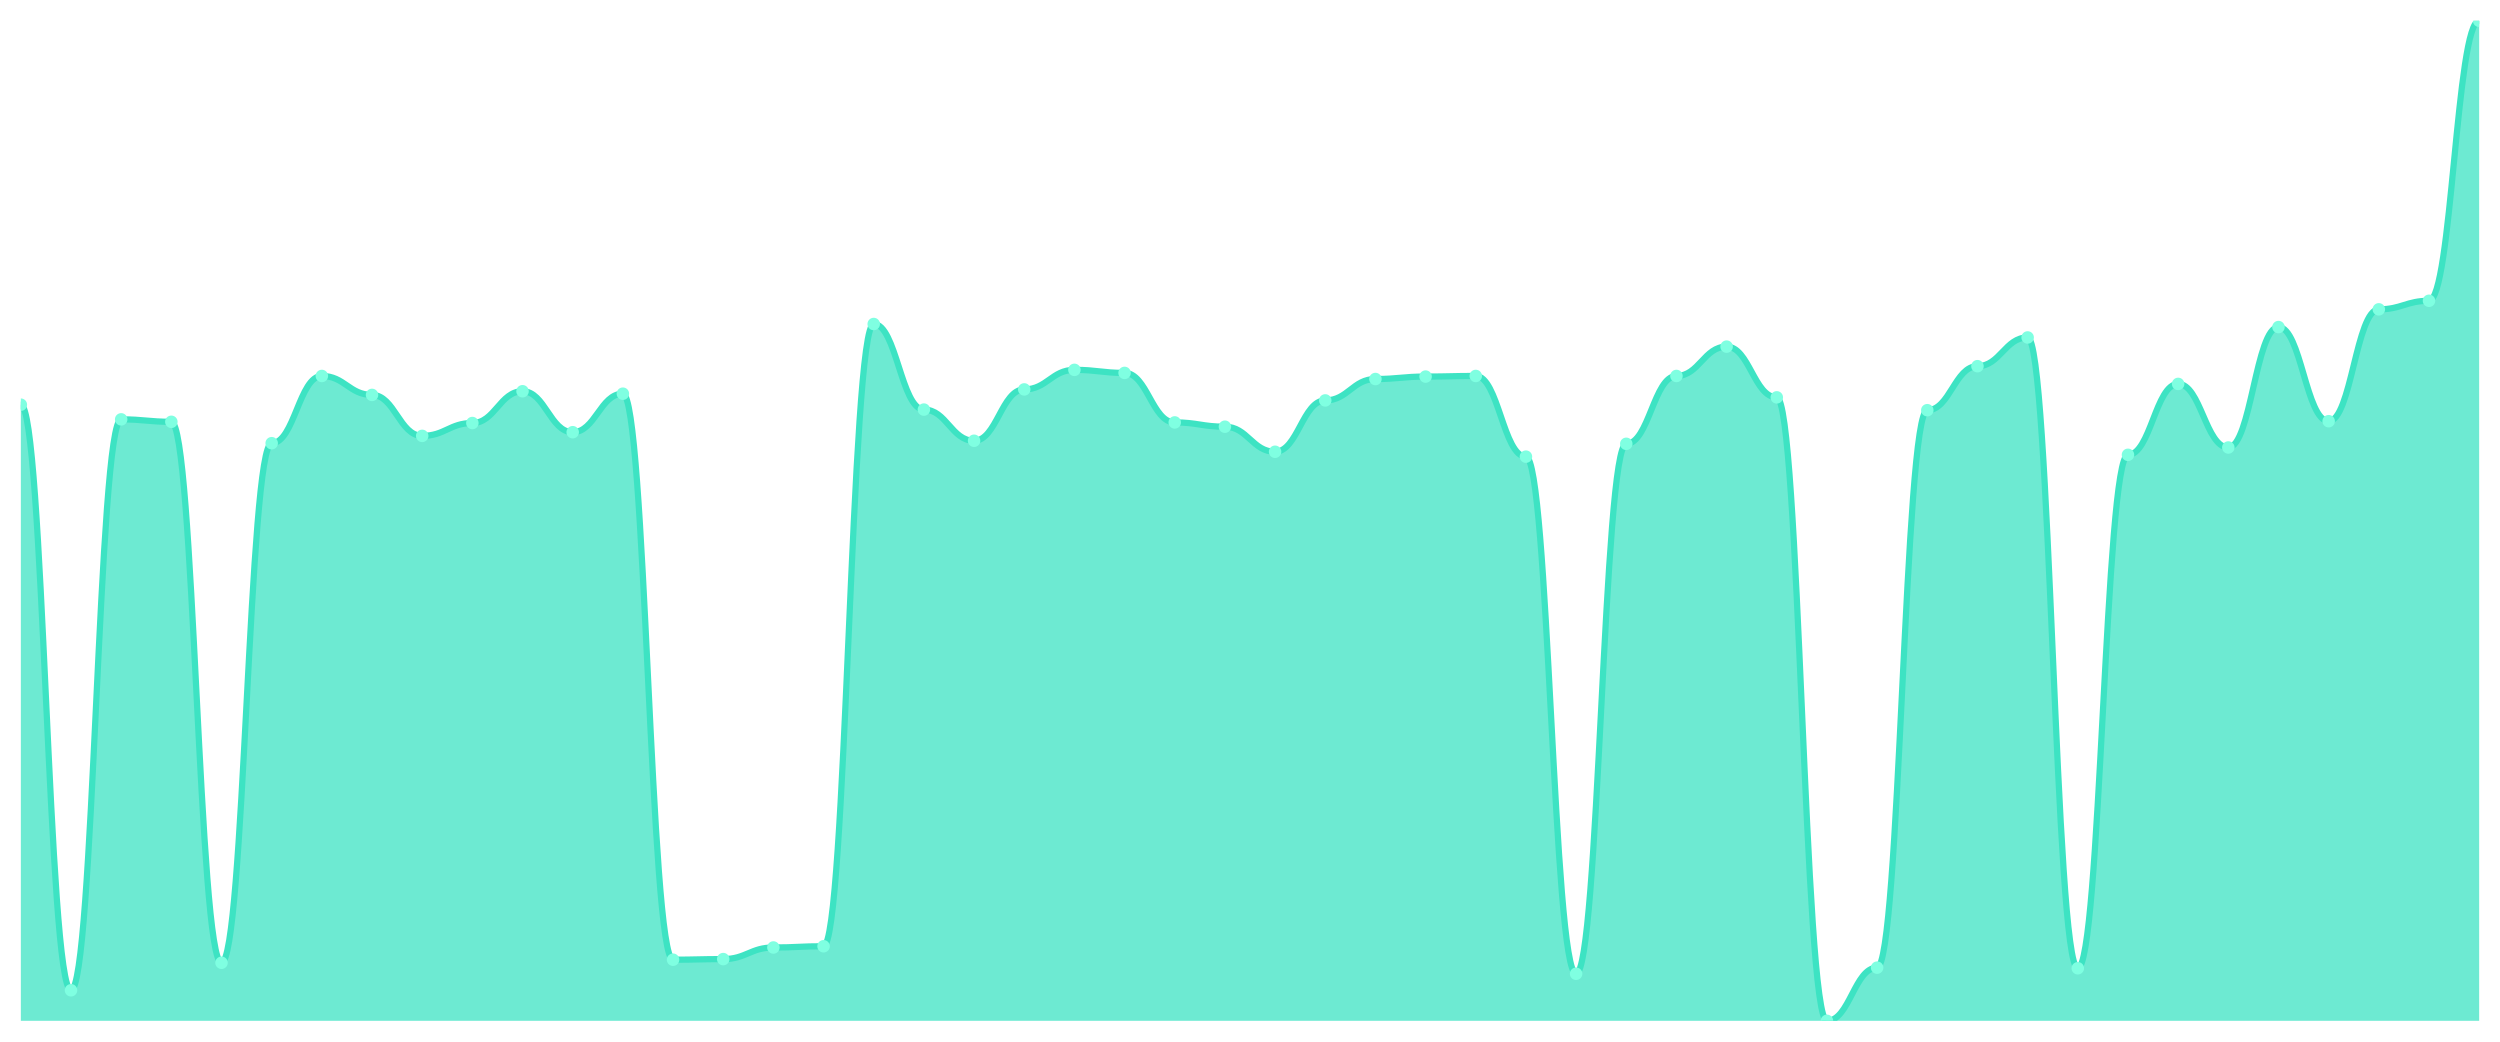
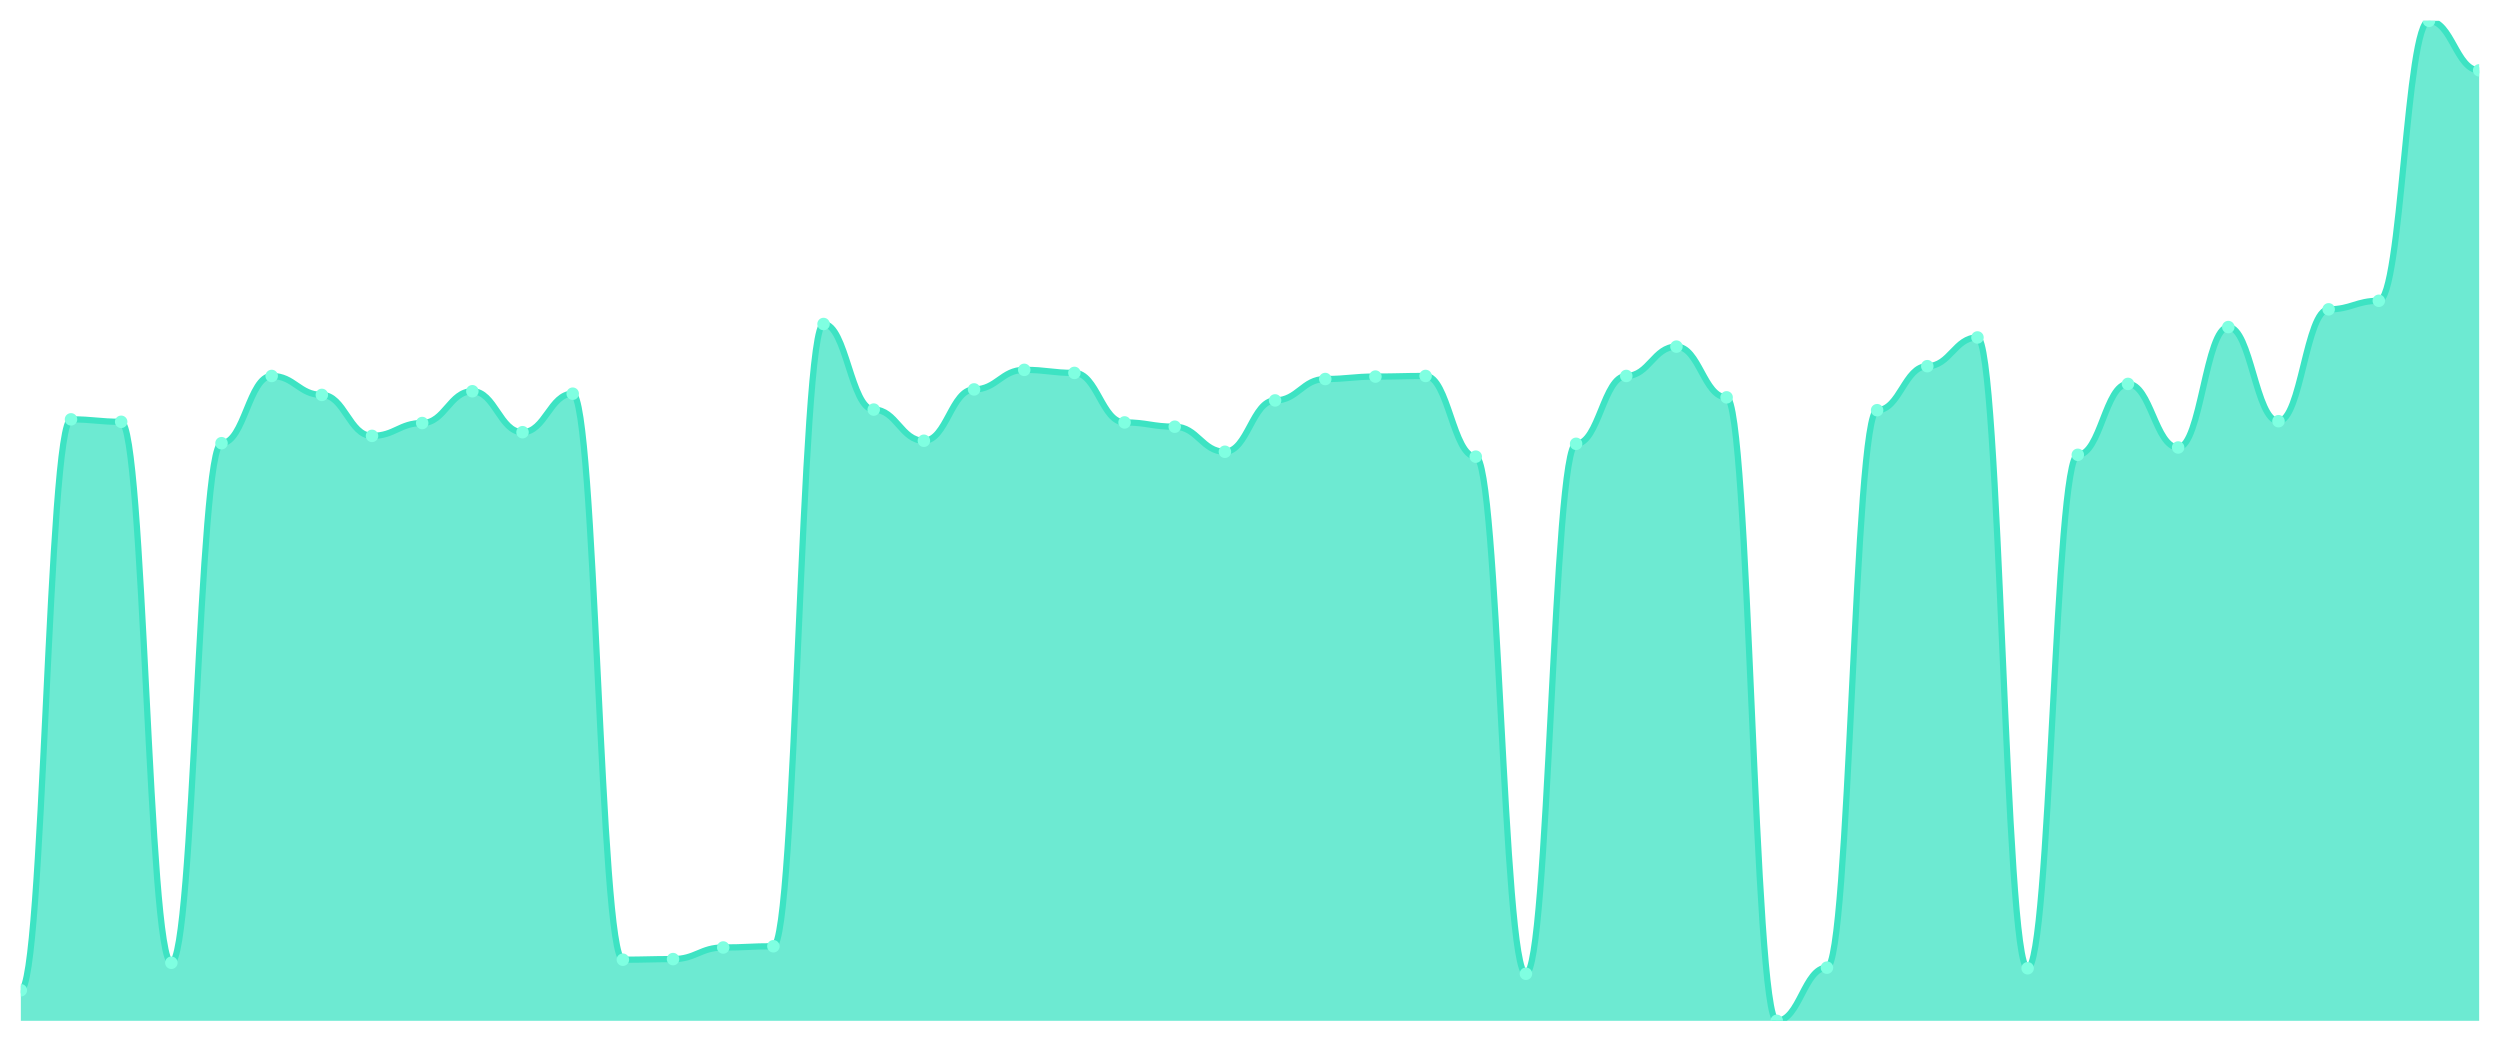
<svg xmlns="http://www.w3.org/2000/svg" viewBox="0 0 1200 500" width="1200" height="500">
  <defs>
    <clipPath id="c">
      <rect x="10" y="10" width="1180" height="480" />
    </clipPath>
  </defs>
  <rect width="1200" height="500" fill="none" />
  <g clip-path="url(#c)">
-     <path d="M 10,490 L 10,194.254 C 20.837,194.254 23.245,475.33 34.082,475.33 C 44.918,475.33 47.327,201.296 58.163,201.296 C 69,201.296 71.408,202.469 82.245,202.469 C 93.082,202.469 95.49,462.127 106.327,462.127 C 117.163,462.127 119.571,212.738 130.408,212.738 C 141.245,212.738 143.653,180.465 154.49,180.465 C 165.327,180.465 167.735,189.56 178.571,189.56 C 189.408,189.56 191.816,209.218 202.653,209.218 C 213.49,209.218 215.898,203.056 226.735,203.056 C 237.571,203.056 239.98,187.8 250.816,187.8 C 261.653,187.8 264.061,207.457 274.898,207.457 C 285.735,207.457 288.143,188.973 298.98,188.973 C 309.816,188.973 312.224,460.66 323.061,460.66 C 333.898,460.66 336.306,460.367 347.143,460.367 C 357.98,460.367 360.388,454.792 371.224,454.792 C 382.061,454.792 384.469,454.205 395.306,454.205 C 406.143,454.205 408.551,155.526 419.388,155.526 C 430.224,155.526 432.633,196.601 443.469,196.601 C 454.306,196.601 456.714,211.565 467.551,211.565 C 478.388,211.565 480.796,186.919 491.633,186.919 C 502.469,186.919 504.878,177.531 515.714,177.531 C 526.551,177.531 528.959,178.998 539.796,178.998 C 550.633,178.998 553.041,202.763 563.878,202.763 C 574.714,202.763 577.122,204.817 587.959,204.817 C 598.796,204.817 601.204,216.846 612.041,216.846 C 622.878,216.846 625.286,192.2 636.122,192.2 C 646.959,192.2 649.367,181.932 660.204,181.932 C 671.041,181.932 673.449,180.758 684.286,180.758 C 695.122,180.758 697.531,180.465 708.367,180.465 C 719.204,180.465 721.612,219.193 732.449,219.193 C 743.286,219.193 745.694,467.408 756.531,467.408 C 767.367,467.408 769.776,213.032 780.612,213.032 C 791.449,213.032 793.857,180.465 804.694,180.465 C 815.531,180.465 817.939,166.381 828.776,166.381 C 839.612,166.381 842.02,190.733 852.857,190.733 C 863.694,190.733 866.102,490 876.939,490 C 887.776,490 890.184,464.474 901.02,464.474 C 911.857,464.474 914.265,196.895 925.102,196.895 C 935.939,196.895 938.347,175.77 949.184,175.77 C 960.02,175.77 962.429,161.98 973.265,161.98 C 984.102,161.98 986.51,464.768 997.347,464.768 C 1008.184,464.768 1010.592,218.313 1021.429,218.313 C 1032.265,218.313 1034.673,184.279 1045.51,184.279 C 1056.347,184.279 1058.755,214.792 1069.592,214.792 C 1080.429,214.792 1082.837,156.993 1093.673,156.993 C 1104.51,156.993 1106.918,202.176 1117.755,202.176 C 1128.592,202.176 1131,148.484 1141.837,148.484 C 1152.673,148.484 1155.082,144.377 1165.918,144.377 C 1176.755,144.377 1179.163,10 1190,10 L 1190,490 Z" fill="rgba(61,227,195,0.75)" />
-     <path d="M 10,194.254 C 20.837,194.254 23.245,475.33 34.082,475.33 C 44.918,475.33 47.327,201.296 58.163,201.296 C 69,201.296 71.408,202.469 82.245,202.469 C 93.082,202.469 95.49,462.127 106.327,462.127 C 117.163,462.127 119.571,212.738 130.408,212.738 C 141.245,212.738 143.653,180.465 154.49,180.465 C 165.327,180.465 167.735,189.56 178.571,189.56 C 189.408,189.56 191.816,209.218 202.653,209.218 C 213.49,209.218 215.898,203.056 226.735,203.056 C 237.571,203.056 239.98,187.8 250.816,187.8 C 261.653,187.8 264.061,207.457 274.898,207.457 C 285.735,207.457 288.143,188.973 298.98,188.973 C 309.816,188.973 312.224,460.66 323.061,460.66 C 333.898,460.66 336.306,460.367 347.143,460.367 C 357.98,460.367 360.388,454.792 371.224,454.792 C 382.061,454.792 384.469,454.205 395.306,454.205 C 406.143,454.205 408.551,155.526 419.388,155.526 C 430.224,155.526 432.633,196.601 443.469,196.601 C 454.306,196.601 456.714,211.565 467.551,211.565 C 478.388,211.565 480.796,186.919 491.633,186.919 C 502.469,186.919 504.878,177.531 515.714,177.531 C 526.551,177.531 528.959,178.998 539.796,178.998 C 550.633,178.998 553.041,202.763 563.878,202.763 C 574.714,202.763 577.122,204.817 587.959,204.817 C 598.796,204.817 601.204,216.846 612.041,216.846 C 622.878,216.846 625.286,192.2 636.122,192.2 C 646.959,192.2 649.367,181.932 660.204,181.932 C 671.041,181.932 673.449,180.758 684.286,180.758 C 695.122,180.758 697.531,180.465 708.367,180.465 C 719.204,180.465 721.612,219.193 732.449,219.193 C 743.286,219.193 745.694,467.408 756.531,467.408 C 767.367,467.408 769.776,213.032 780.612,213.032 C 791.449,213.032 793.857,180.465 804.694,180.465 C 815.531,180.465 817.939,166.381 828.776,166.381 C 839.612,166.381 842.02,190.733 852.857,190.733 C 863.694,190.733 866.102,490 876.939,490 C 887.776,490 890.184,464.474 901.02,464.474 C 911.857,464.474 914.265,196.895 925.102,196.895 C 935.939,196.895 938.347,175.77 949.184,175.77 C 960.02,175.77 962.429,161.98 973.265,161.98 C 984.102,161.98 986.51,464.768 997.347,464.768 C 1008.184,464.768 1010.592,218.313 1021.429,218.313 C 1032.265,218.313 1034.673,184.279 1045.51,184.279 C 1056.347,184.279 1058.755,214.792 1069.592,214.792 C 1080.429,214.792 1082.837,156.993 1093.673,156.993 C 1104.51,156.993 1106.918,202.176 1117.755,202.176 C 1128.592,202.176 1131,148.484 1141.837,148.484 C 1152.673,148.484 1155.082,144.377 1165.918,144.377 C 1176.755,144.377 1179.163,10 1190,10" fill="none" stroke="#3de3c3" stroke-width="3" stroke-linecap="round" stroke-linejoin="round" />
-     <circle cx="10" cy="194.254" r="3" fill="#7fffe1" />
-     <circle cx="34.082" cy="475.33" r="3" fill="#7fffe1" />
-     <circle cx="58.163" cy="201.296" r="3" fill="#7fffe1" />
-     <circle cx="82.245" cy="202.469" r="3" fill="#7fffe1" />
-     <circle cx="106.327" cy="462.127" r="3" fill="#7fffe1" />
-     <circle cx="130.408" cy="212.738" r="3" fill="#7fffe1" />
-     <circle cx="154.49" cy="180.465" r="3" fill="#7fffe1" />
-     <circle cx="178.571" cy="189.56" r="3" fill="#7fffe1" />
-     <circle cx="202.653" cy="209.218" r="3" fill="#7fffe1" />
-     <circle cx="226.735" cy="203.056" r="3" fill="#7fffe1" />
-     <circle cx="250.816" cy="187.8" r="3" fill="#7fffe1" />
-     <circle cx="274.898" cy="207.457" r="3" fill="#7fffe1" />
-     <circle cx="298.98" cy="188.973" r="3" fill="#7fffe1" />
-     <circle cx="323.061" cy="460.66" r="3" fill="#7fffe1" />
-     <circle cx="347.143" cy="460.367" r="3" fill="#7fffe1" />
-     <circle cx="371.224" cy="454.792" r="3" fill="#7fffe1" />
-     <circle cx="395.306" cy="454.205" r="3" fill="#7fffe1" />
-     <circle cx="419.388" cy="155.526" r="3" fill="#7fffe1" />
-     <circle cx="443.469" cy="196.601" r="3" fill="#7fffe1" />
-     <circle cx="467.551" cy="211.565" r="3" fill="#7fffe1" />
-     <circle cx="491.633" cy="186.919" r="3" fill="#7fffe1" />
-     <circle cx="515.714" cy="177.531" r="3" fill="#7fffe1" />
-     <circle cx="539.796" cy="178.998" r="3" fill="#7fffe1" />
-     <circle cx="563.878" cy="202.763" r="3" fill="#7fffe1" />
-     <circle cx="587.959" cy="204.817" r="3" fill="#7fffe1" />
-     <circle cx="612.041" cy="216.846" r="3" fill="#7fffe1" />
-     <circle cx="636.122" cy="192.2" r="3" fill="#7fffe1" />
-     <circle cx="660.204" cy="181.932" r="3" fill="#7fffe1" />
-     <circle cx="684.286" cy="180.758" r="3" fill="#7fffe1" />
-     <circle cx="708.367" cy="180.465" r="3" fill="#7fffe1" />
-     <circle cx="732.449" cy="219.193" r="3" fill="#7fffe1" />
-     <circle cx="756.531" cy="467.408" r="3" fill="#7fffe1" />
-     <circle cx="780.612" cy="213.032" r="3" fill="#7fffe1" />
-     <circle cx="804.694" cy="180.465" r="3" fill="#7fffe1" />
-     <circle cx="828.776" cy="166.381" r="3" fill="#7fffe1" />
-     <circle cx="852.857" cy="190.733" r="3" fill="#7fffe1" />
-     <circle cx="876.939" cy="490" r="3" fill="#7fffe1" />
-     <circle cx="901.02" cy="464.474" r="3" fill="#7fffe1" />
-     <circle cx="925.102" cy="196.895" r="3" fill="#7fffe1" />
-     <circle cx="949.184" cy="175.77" r="3" fill="#7fffe1" />
-     <circle cx="973.265" cy="161.98" r="3" fill="#7fffe1" />
-     <circle cx="997.347" cy="464.768" r="3" fill="#7fffe1" />
-     <circle cx="1021.429" cy="218.313" r="3" fill="#7fffe1" />
-     <circle cx="1045.51" cy="184.279" r="3" fill="#7fffe1" />
-     <circle cx="1069.592" cy="214.792" r="3" fill="#7fffe1" />
-     <circle cx="1093.673" cy="156.993" r="3" fill="#7fffe1" />
-     <circle cx="1117.755" cy="202.176" r="3" fill="#7fffe1" />
-     <circle cx="1141.837" cy="148.484" r="3" fill="#7fffe1" />
-     <circle cx="1165.918" cy="144.377" r="3" fill="#7fffe1" />
-     <circle cx="1190" cy="10" r="3" fill="#7fffe1" />
+     <path d="M 10,490 L 10,475.33 C 20.837,475.33 23.245,201.296 34.082,201.296 C 44.918,201.296 47.327,202.469 58.163,202.469 C 69,202.469 71.408,462.127 82.245,462.127 C 93.082,462.127 95.49,212.738 106.327,212.738 C 117.163,212.738 119.571,180.465 130.408,180.465 C 141.245,180.465 143.653,189.56 154.49,189.56 C 165.327,189.56 167.735,209.218 178.571,209.218 C 189.408,209.218 191.816,203.056 202.653,203.056 C 213.49,203.056 215.898,187.8 226.735,187.8 C 237.571,187.8 239.98,207.457 250.816,207.457 C 261.653,207.457 264.061,188.973 274.898,188.973 C 285.735,188.973 288.143,460.66 298.98,460.66 C 309.816,460.66 312.224,460.367 323.061,460.367 C 333.898,460.367 336.306,454.792 347.143,454.792 C 357.98,454.792 360.388,454.205 371.224,454.205 C 382.061,454.205 384.469,155.526 395.306,155.526 C 406.143,155.526 408.551,196.601 419.388,196.601 C 430.224,196.601 432.633,211.565 443.469,211.565 C 454.306,211.565 456.714,186.919 467.551,186.919 C 478.388,186.919 480.796,177.531 491.633,177.531 C 502.469,177.531 504.878,178.998 515.714,178.998 C 526.551,178.998 528.959,202.763 539.796,202.763 C 550.633,202.763 553.041,204.817 563.878,204.817 C 574.714,204.817 577.122,216.846 587.959,216.846 C 598.796,216.846 601.204,192.2 612.041,192.2 C 622.878,192.2 625.286,181.932 636.122,181.932 C 646.959,181.932 649.367,180.758 660.204,180.758 C 671.041,180.758 673.449,180.465 684.286,180.465 C 695.122,180.465 697.531,219.193 708.367,219.193 C 719.204,219.193 721.612,467.408 732.449,467.408 C 743.286,467.408 745.694,213.032 756.531,213.032 C 767.367,213.032 769.776,180.465 780.612,180.465 C 791.449,180.465 793.857,166.381 804.694,166.381 C 815.531,166.381 817.939,190.733 828.776,190.733 C 839.612,190.733 842.02,490 852.857,490 C 863.694,490 866.102,464.474 876.939,464.474 C 887.776,464.474 890.184,196.895 901.02,196.895 C 911.857,196.895 914.265,175.77 925.102,175.77 C 935.939,175.77 938.347,161.98 949.184,161.98 C 960.02,161.98 962.429,464.768 973.265,464.768 C 984.102,464.768 986.51,218.313 997.347,218.313 C 1008.184,218.313 1010.592,184.279 1021.429,184.279 C 1032.265,184.279 1034.673,214.792 1045.51,214.792 C 1056.347,214.792 1058.755,156.993 1069.592,156.993 C 1080.429,156.993 1082.837,202.176 1093.673,202.176 C 1104.51,202.176 1106.918,148.484 1117.755,148.484 C 1128.592,148.484 1131,144.377 1141.837,144.377 C 1152.673,144.377 1155.082,10 1165.918,10 C 1176.755,10 1179.163,33.765 1190,33.765 L 1190,490 Z" fill="rgba(61,227,195,0.75)" />
+     <path d="M 10,475.33 C 20.837,475.33 23.245,201.296 34.082,201.296 C 44.918,201.296 47.327,202.469 58.163,202.469 C 69,202.469 71.408,462.127 82.245,462.127 C 93.082,462.127 95.49,212.738 106.327,212.738 C 117.163,212.738 119.571,180.465 130.408,180.465 C 141.245,180.465 143.653,189.56 154.49,189.56 C 165.327,189.56 167.735,209.218 178.571,209.218 C 189.408,209.218 191.816,203.056 202.653,203.056 C 213.49,203.056 215.898,187.8 226.735,187.8 C 237.571,187.8 239.98,207.457 250.816,207.457 C 261.653,207.457 264.061,188.973 274.898,188.973 C 285.735,188.973 288.143,460.66 298.98,460.66 C 309.816,460.66 312.224,460.367 323.061,460.367 C 333.898,460.367 336.306,454.792 347.143,454.792 C 357.98,454.792 360.388,454.205 371.224,454.205 C 382.061,454.205 384.469,155.526 395.306,155.526 C 406.143,155.526 408.551,196.601 419.388,196.601 C 430.224,196.601 432.633,211.565 443.469,211.565 C 454.306,211.565 456.714,186.919 467.551,186.919 C 478.388,186.919 480.796,177.531 491.633,177.531 C 502.469,177.531 504.878,178.998 515.714,178.998 C 526.551,178.998 528.959,202.763 539.796,202.763 C 550.633,202.763 553.041,204.817 563.878,204.817 C 574.714,204.817 577.122,216.846 587.959,216.846 C 598.796,216.846 601.204,192.2 612.041,192.2 C 622.878,192.2 625.286,181.932 636.122,181.932 C 646.959,181.932 649.367,180.758 660.204,180.758 C 671.041,180.758 673.449,180.465 684.286,180.465 C 695.122,180.465 697.531,219.193 708.367,219.193 C 719.204,219.193 721.612,467.408 732.449,467.408 C 743.286,467.408 745.694,213.032 756.531,213.032 C 767.367,213.032 769.776,180.465 780.612,180.465 C 791.449,180.465 793.857,166.381 804.694,166.381 C 815.531,166.381 817.939,190.733 828.776,190.733 C 839.612,190.733 842.02,490 852.857,490 C 863.694,490 866.102,464.474 876.939,464.474 C 887.776,464.474 890.184,196.895 901.02,196.895 C 911.857,196.895 914.265,175.77 925.102,175.77 C 935.939,175.77 938.347,161.98 949.184,161.98 C 960.02,161.98 962.429,464.768 973.265,464.768 C 984.102,464.768 986.51,218.313 997.347,218.313 C 1008.184,218.313 1010.592,184.279 1021.429,184.279 C 1032.265,184.279 1034.673,214.792 1045.51,214.792 C 1056.347,214.792 1058.755,156.993 1069.592,156.993 C 1080.429,156.993 1082.837,202.176 1093.673,202.176 C 1104.51,202.176 1106.918,148.484 1117.755,148.484 C 1128.592,148.484 1131,144.377 1141.837,144.377 C 1152.673,144.377 1155.082,10 1165.918,10 C 1176.755,10 1179.163,33.765 1190,33.765" fill="none" stroke="#3de3c3" stroke-width="3" stroke-linecap="round" stroke-linejoin="round" />
+     <circle cx="10" cy="475.33" r="3" fill="#7fffe1" />
+     <circle cx="34.082" cy="201.296" r="3" fill="#7fffe1" />
+     <circle cx="58.163" cy="202.469" r="3" fill="#7fffe1" />
+     <circle cx="82.245" cy="462.127" r="3" fill="#7fffe1" />
+     <circle cx="106.327" cy="212.738" r="3" fill="#7fffe1" />
+     <circle cx="130.408" cy="180.465" r="3" fill="#7fffe1" />
+     <circle cx="154.49" cy="189.56" r="3" fill="#7fffe1" />
+     <circle cx="178.571" cy="209.218" r="3" fill="#7fffe1" />
+     <circle cx="202.653" cy="203.056" r="3" fill="#7fffe1" />
+     <circle cx="226.735" cy="187.8" r="3" fill="#7fffe1" />
+     <circle cx="250.816" cy="207.457" r="3" fill="#7fffe1" />
+     <circle cx="274.898" cy="188.973" r="3" fill="#7fffe1" />
+     <circle cx="298.98" cy="460.66" r="3" fill="#7fffe1" />
+     <circle cx="323.061" cy="460.367" r="3" fill="#7fffe1" />
+     <circle cx="347.143" cy="454.792" r="3" fill="#7fffe1" />
+     <circle cx="371.224" cy="454.205" r="3" fill="#7fffe1" />
+     <circle cx="395.306" cy="155.526" r="3" fill="#7fffe1" />
+     <circle cx="419.388" cy="196.601" r="3" fill="#7fffe1" />
+     <circle cx="443.469" cy="211.565" r="3" fill="#7fffe1" />
+     <circle cx="467.551" cy="186.919" r="3" fill="#7fffe1" />
+     <circle cx="491.633" cy="177.531" r="3" fill="#7fffe1" />
+     <circle cx="515.714" cy="178.998" r="3" fill="#7fffe1" />
+     <circle cx="539.796" cy="202.763" r="3" fill="#7fffe1" />
+     <circle cx="563.878" cy="204.817" r="3" fill="#7fffe1" />
+     <circle cx="587.959" cy="216.846" r="3" fill="#7fffe1" />
+     <circle cx="612.041" cy="192.2" r="3" fill="#7fffe1" />
+     <circle cx="636.122" cy="181.932" r="3" fill="#7fffe1" />
+     <circle cx="660.204" cy="180.758" r="3" fill="#7fffe1" />
+     <circle cx="684.286" cy="180.465" r="3" fill="#7fffe1" />
+     <circle cx="708.367" cy="219.193" r="3" fill="#7fffe1" />
+     <circle cx="732.449" cy="467.408" r="3" fill="#7fffe1" />
+     <circle cx="756.531" cy="213.032" r="3" fill="#7fffe1" />
+     <circle cx="780.612" cy="180.465" r="3" fill="#7fffe1" />
+     <circle cx="804.694" cy="166.381" r="3" fill="#7fffe1" />
+     <circle cx="828.776" cy="190.733" r="3" fill="#7fffe1" />
+     <circle cx="852.857" cy="490" r="3" fill="#7fffe1" />
+     <circle cx="876.939" cy="464.474" r="3" fill="#7fffe1" />
+     <circle cx="901.02" cy="196.895" r="3" fill="#7fffe1" />
+     <circle cx="925.102" cy="175.77" r="3" fill="#7fffe1" />
+     <circle cx="949.184" cy="161.98" r="3" fill="#7fffe1" />
+     <circle cx="973.265" cy="464.768" r="3" fill="#7fffe1" />
+     <circle cx="997.347" cy="218.313" r="3" fill="#7fffe1" />
+     <circle cx="1021.429" cy="184.279" r="3" fill="#7fffe1" />
+     <circle cx="1045.51" cy="214.792" r="3" fill="#7fffe1" />
+     <circle cx="1069.592" cy="156.993" r="3" fill="#7fffe1" />
+     <circle cx="1093.673" cy="202.176" r="3" fill="#7fffe1" />
+     <circle cx="1117.755" cy="148.484" r="3" fill="#7fffe1" />
+     <circle cx="1141.837" cy="144.377" r="3" fill="#7fffe1" />
+     <circle cx="1165.918" cy="10" r="3" fill="#7fffe1" />
+     <circle cx="1190" cy="33.765" r="3" fill="#7fffe1" />
  </g>
</svg>
